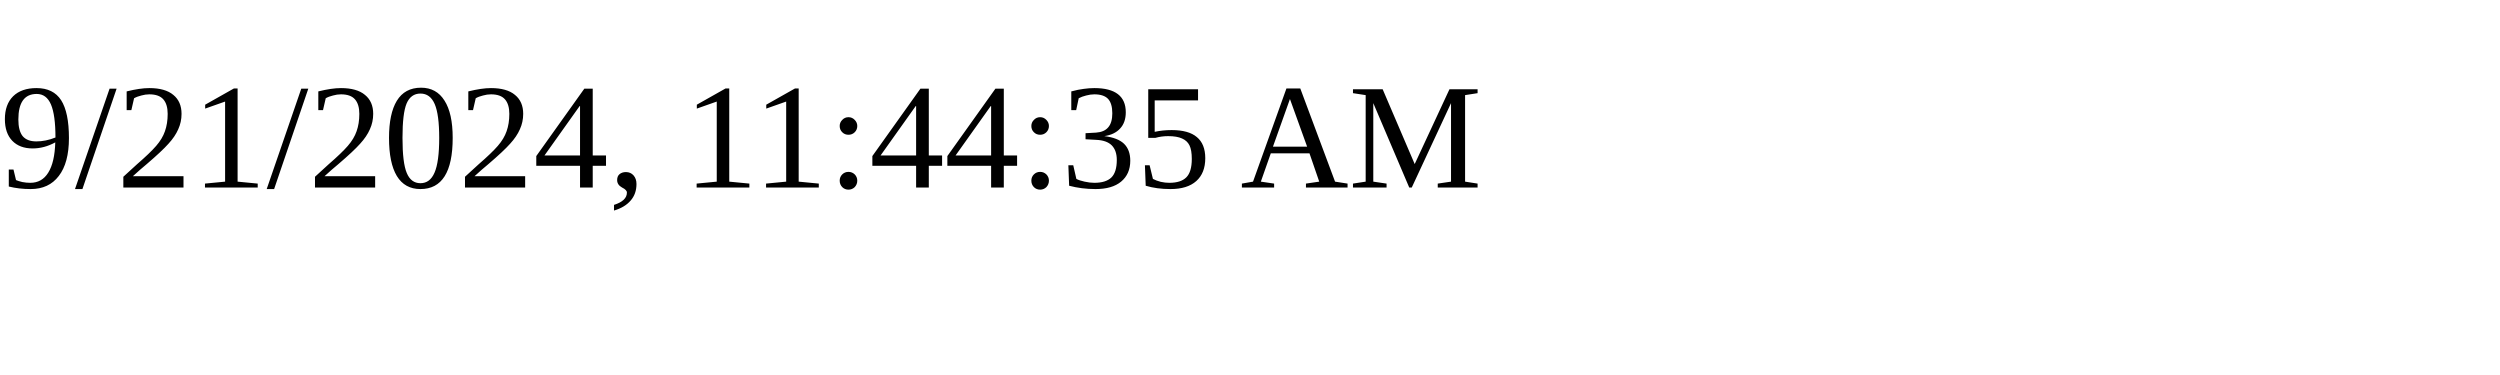
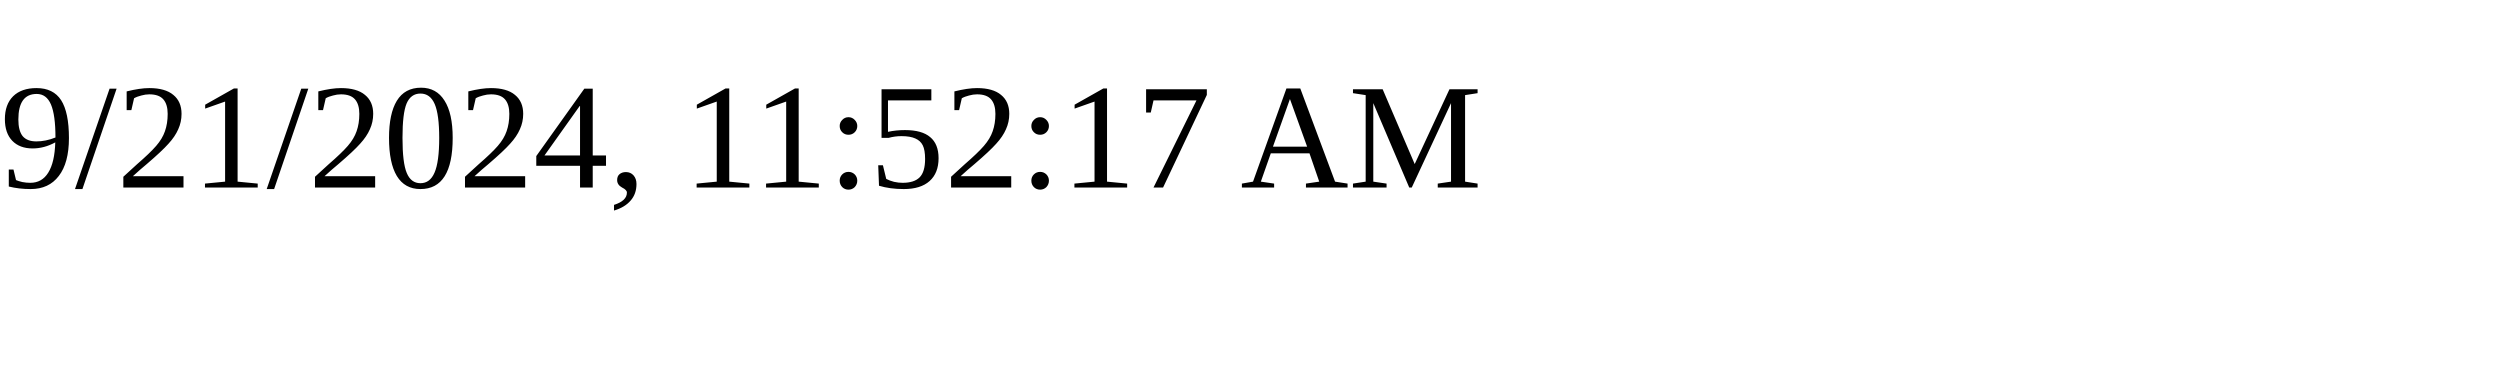
<svg xmlns="http://www.w3.org/2000/svg" height="30" width="200">
-   <text x="0" y="15">9/21/2024, 11:44:35 AM</text>
+   <text x="0" y="15">9/21/2024, 11:52:17 AM</text>
</svg>
